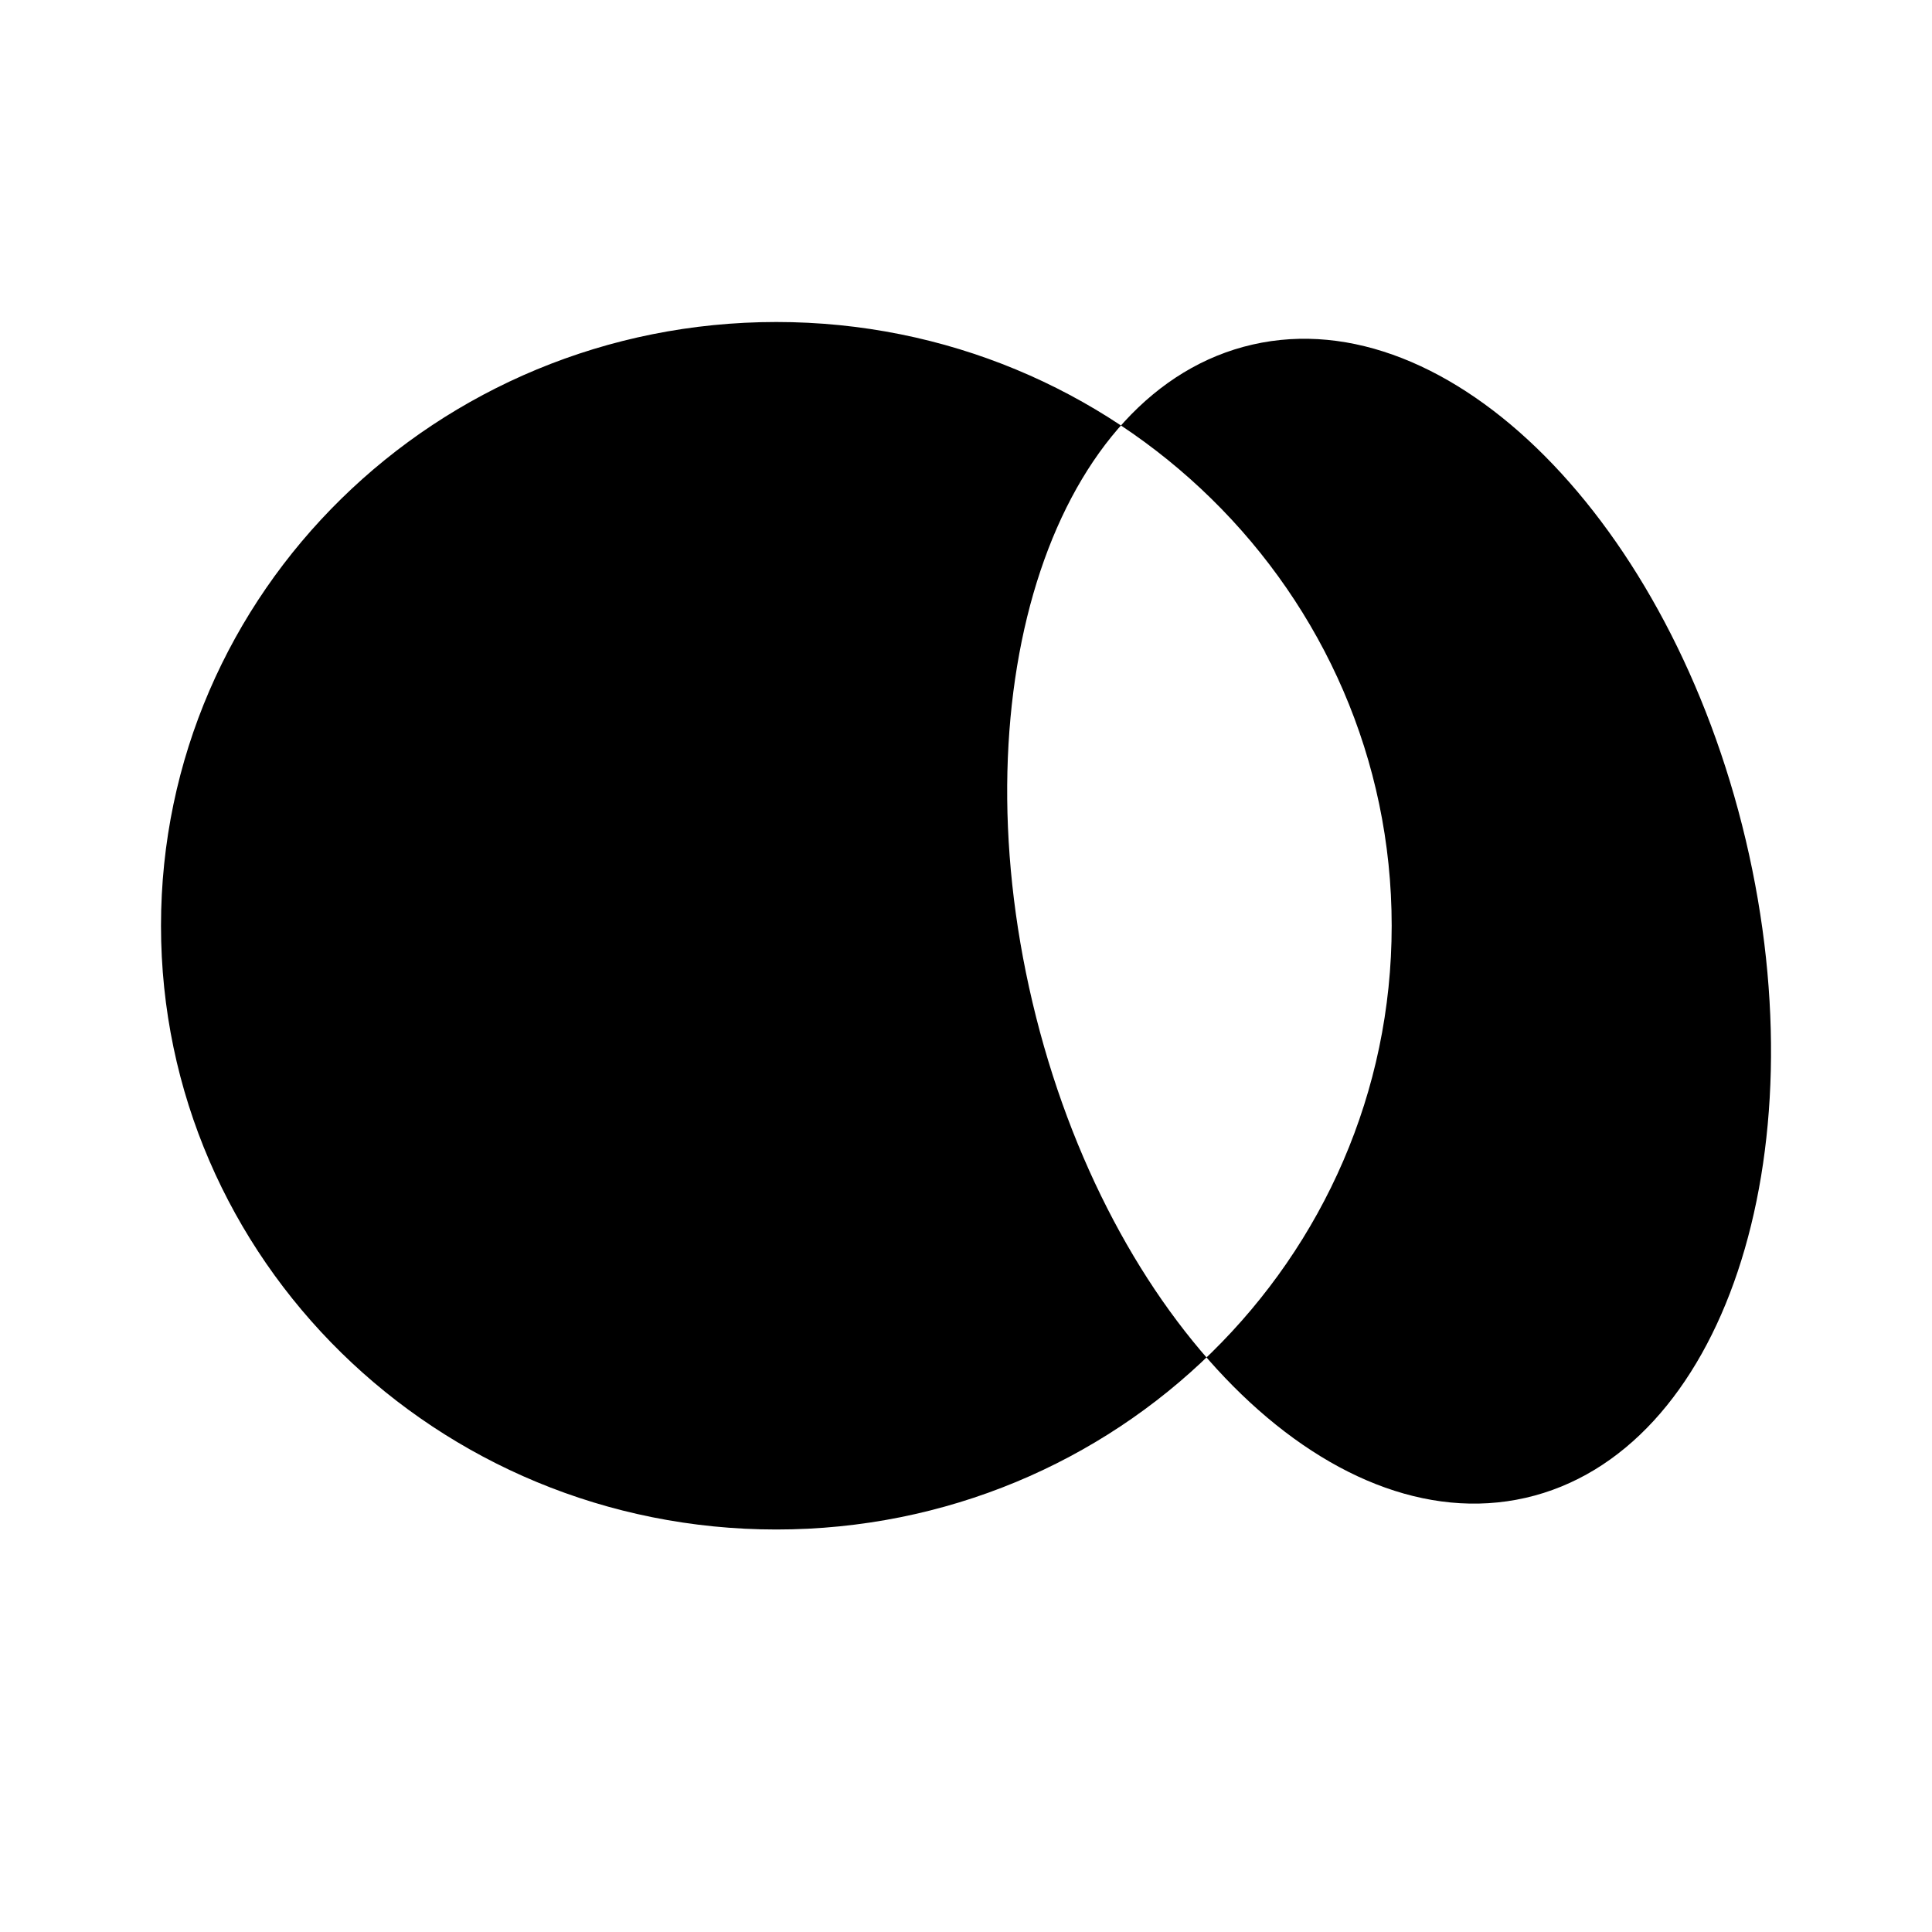
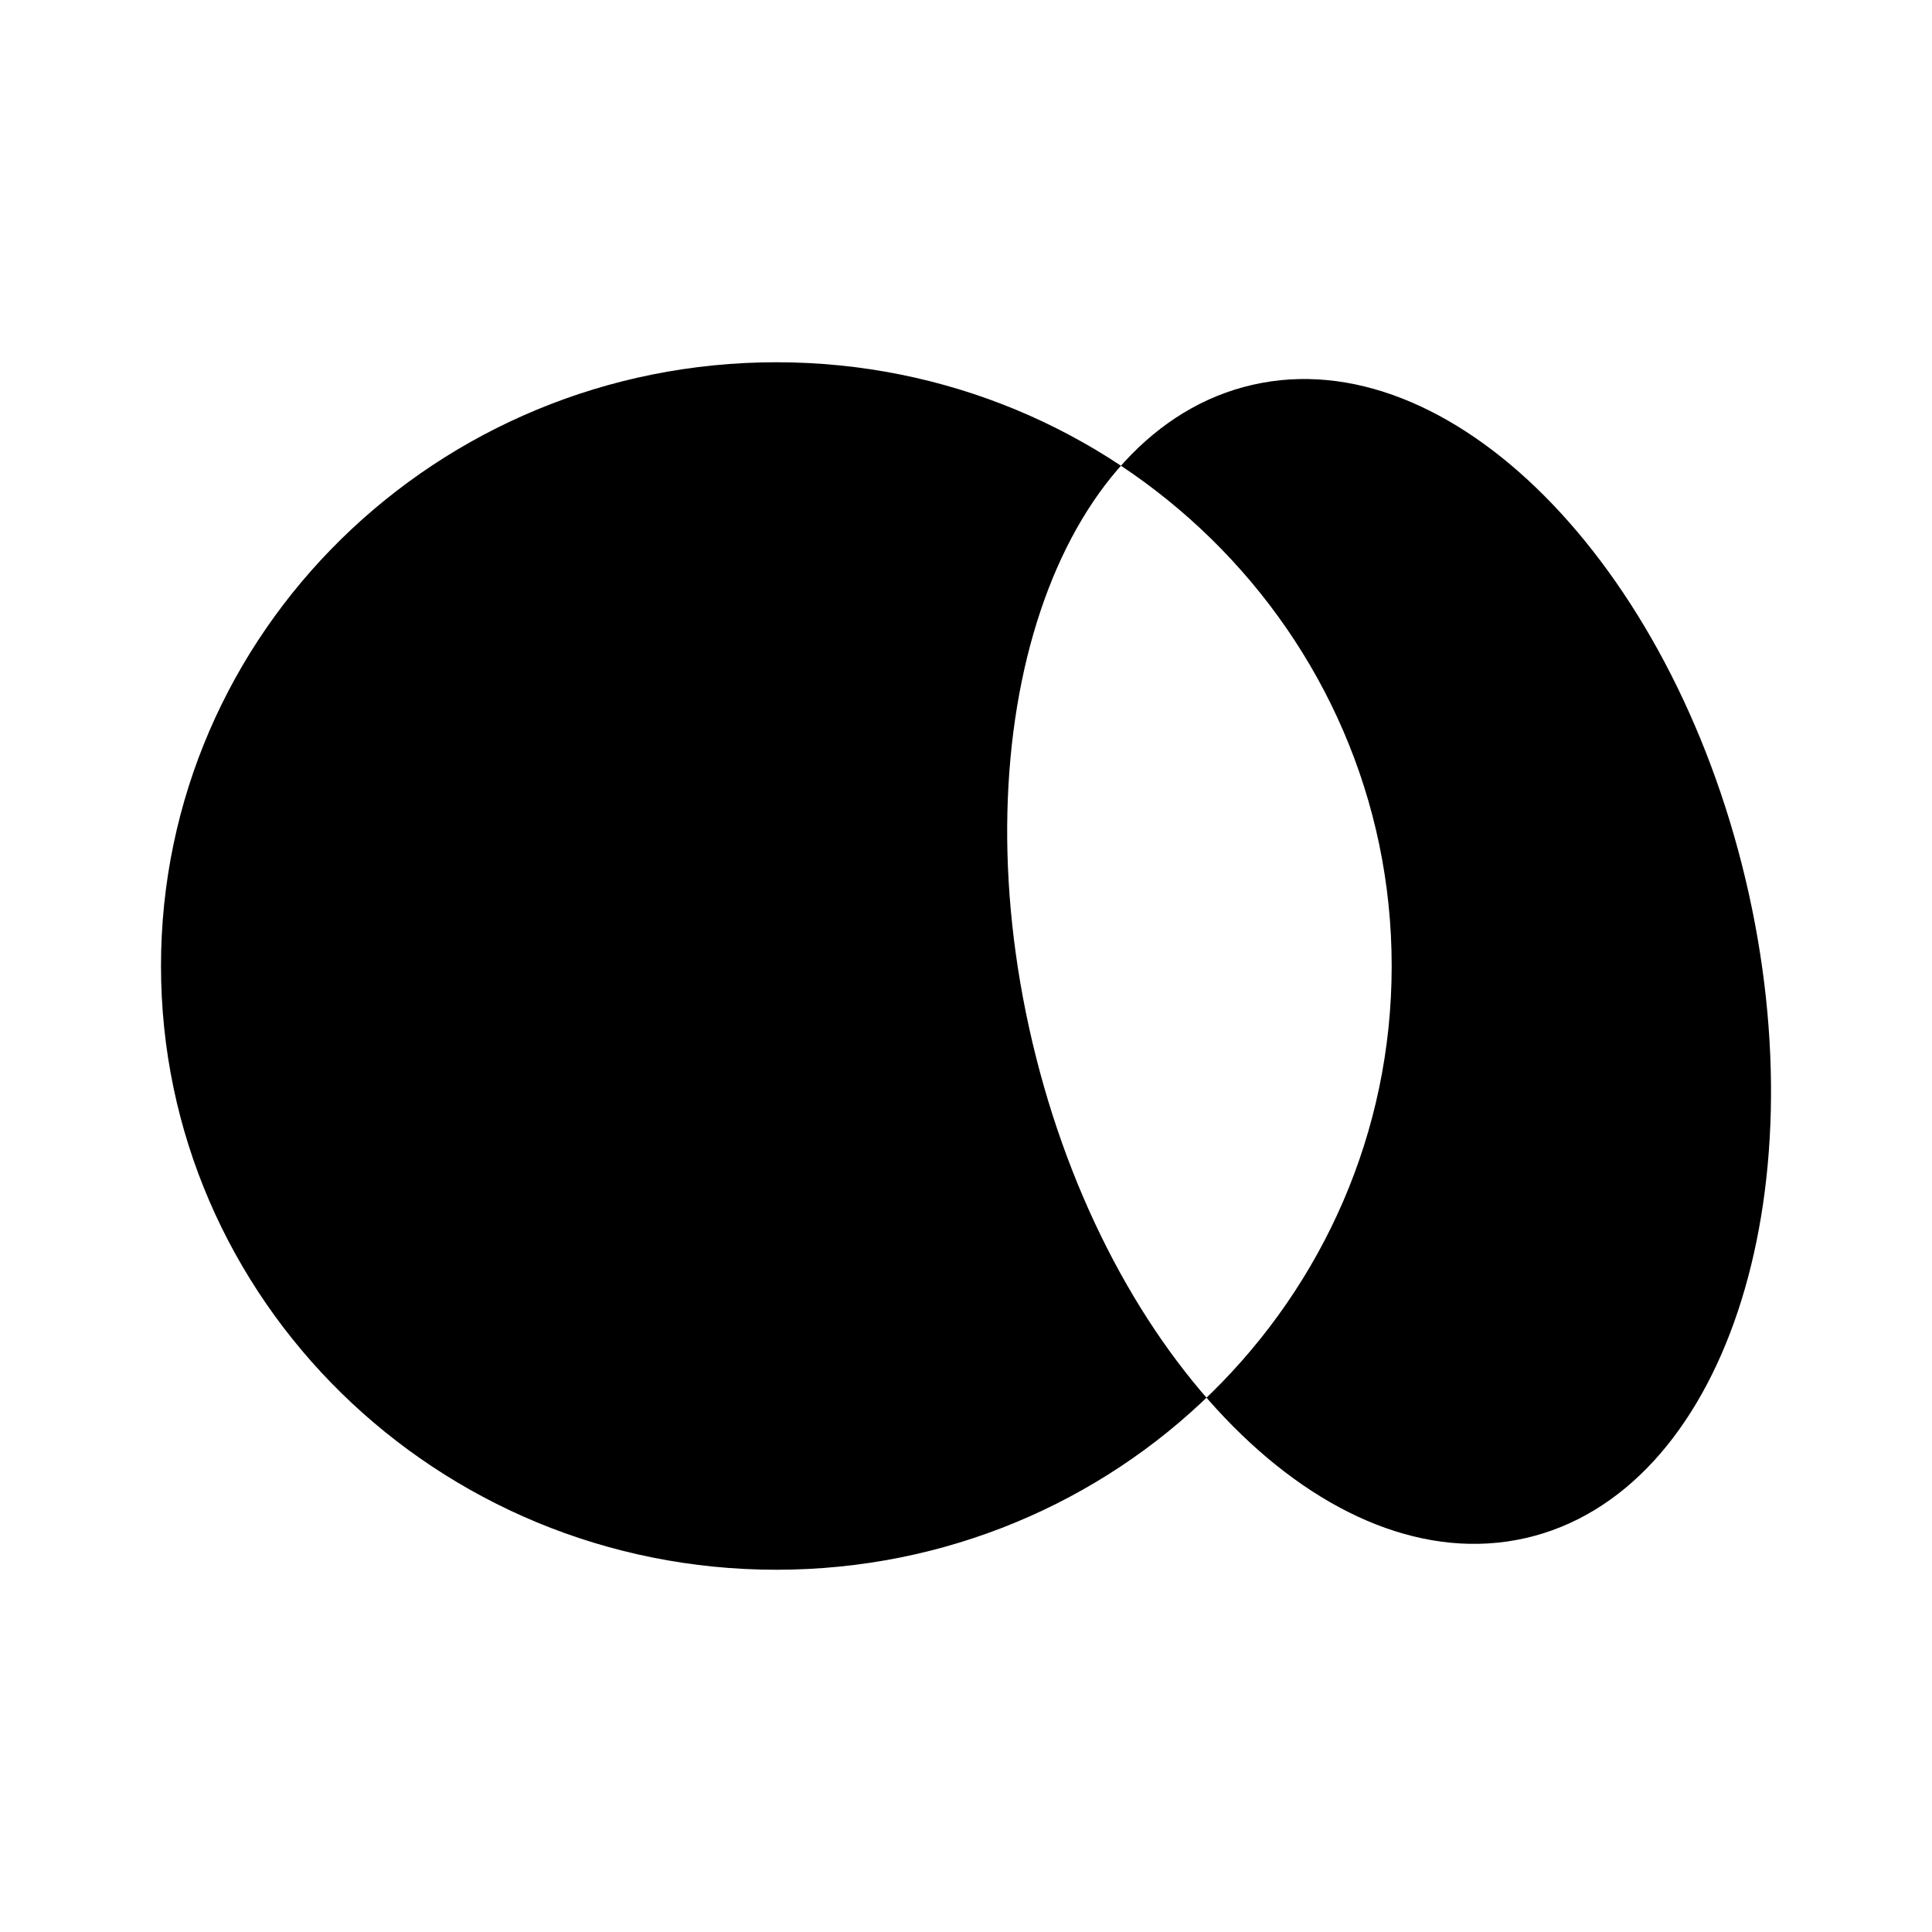
<svg xmlns="http://www.w3.org/2000/svg" width="24" height="24" viewBox="0 0 24 24" fill="none">
  <rect width="24" height="24" fill="none" />
-   <path d="M17.288 11.5C17.288 15.642 13.866 19 9.644 19C5.422 19 2 15.642 2 11.5C2 7.358 5.422 4 9.644 4C13.866 4 17.288 7.358 17.288 11.5ZM15.561 4.28C13.114 4.837 11.89 8.496 12.826 12.452C13.761 16.407 16.503 19.164 18.95 18.607C21.397 18.049 22.622 14.391 21.686 10.434C20.749 6.478 18.007 3.722 15.561 4.28Z" fill="#000000" />
+   <path d="M17.288 12C17.288 16.142 13.866 19.5 9.644 19.5C5.422 19.5 2 16.142 2 12C2 7.858 5.422 4.5 9.644 4.5C13.866 4.5 17.288 7.858 17.288 12ZM15.561 4.78C13.114 5.337 11.89 8.996 12.826 12.952C13.761 16.907 16.503 19.664 18.95 19.107C21.397 18.549 22.622 14.891 21.686 10.934C20.749 6.978 18.007 4.222 15.561 4.78Z" fill="#000000" />
</svg>
